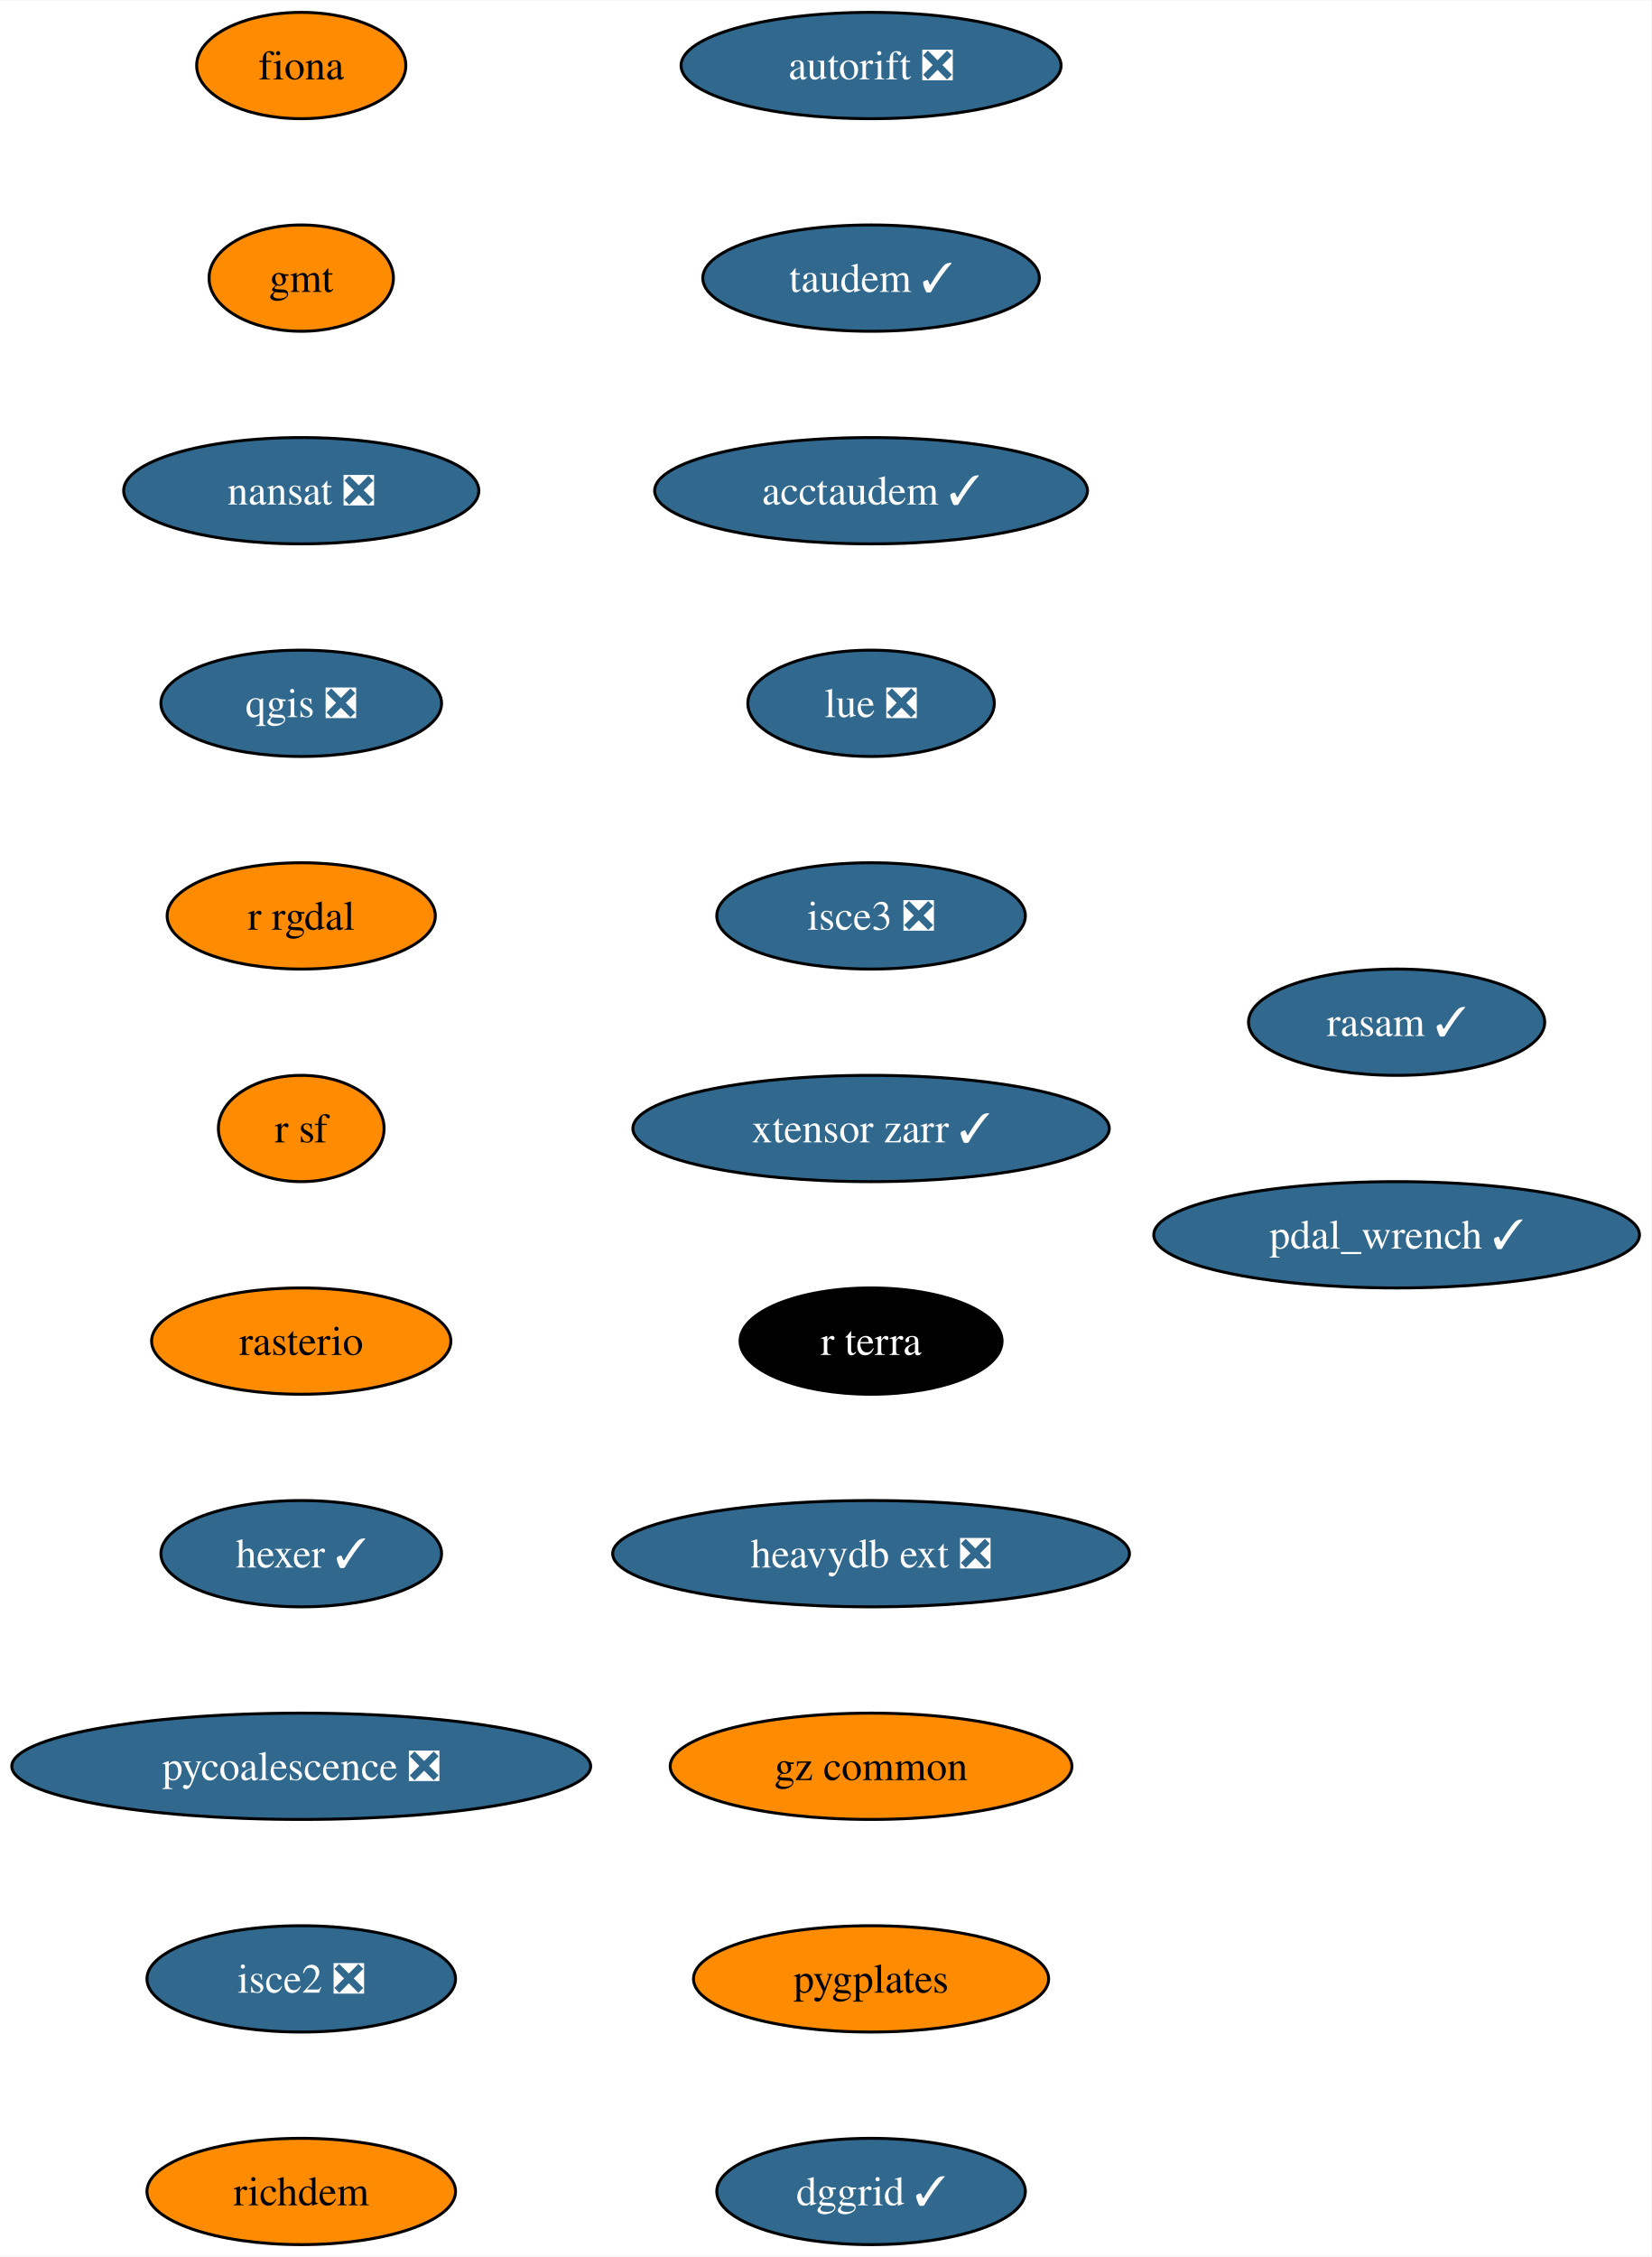
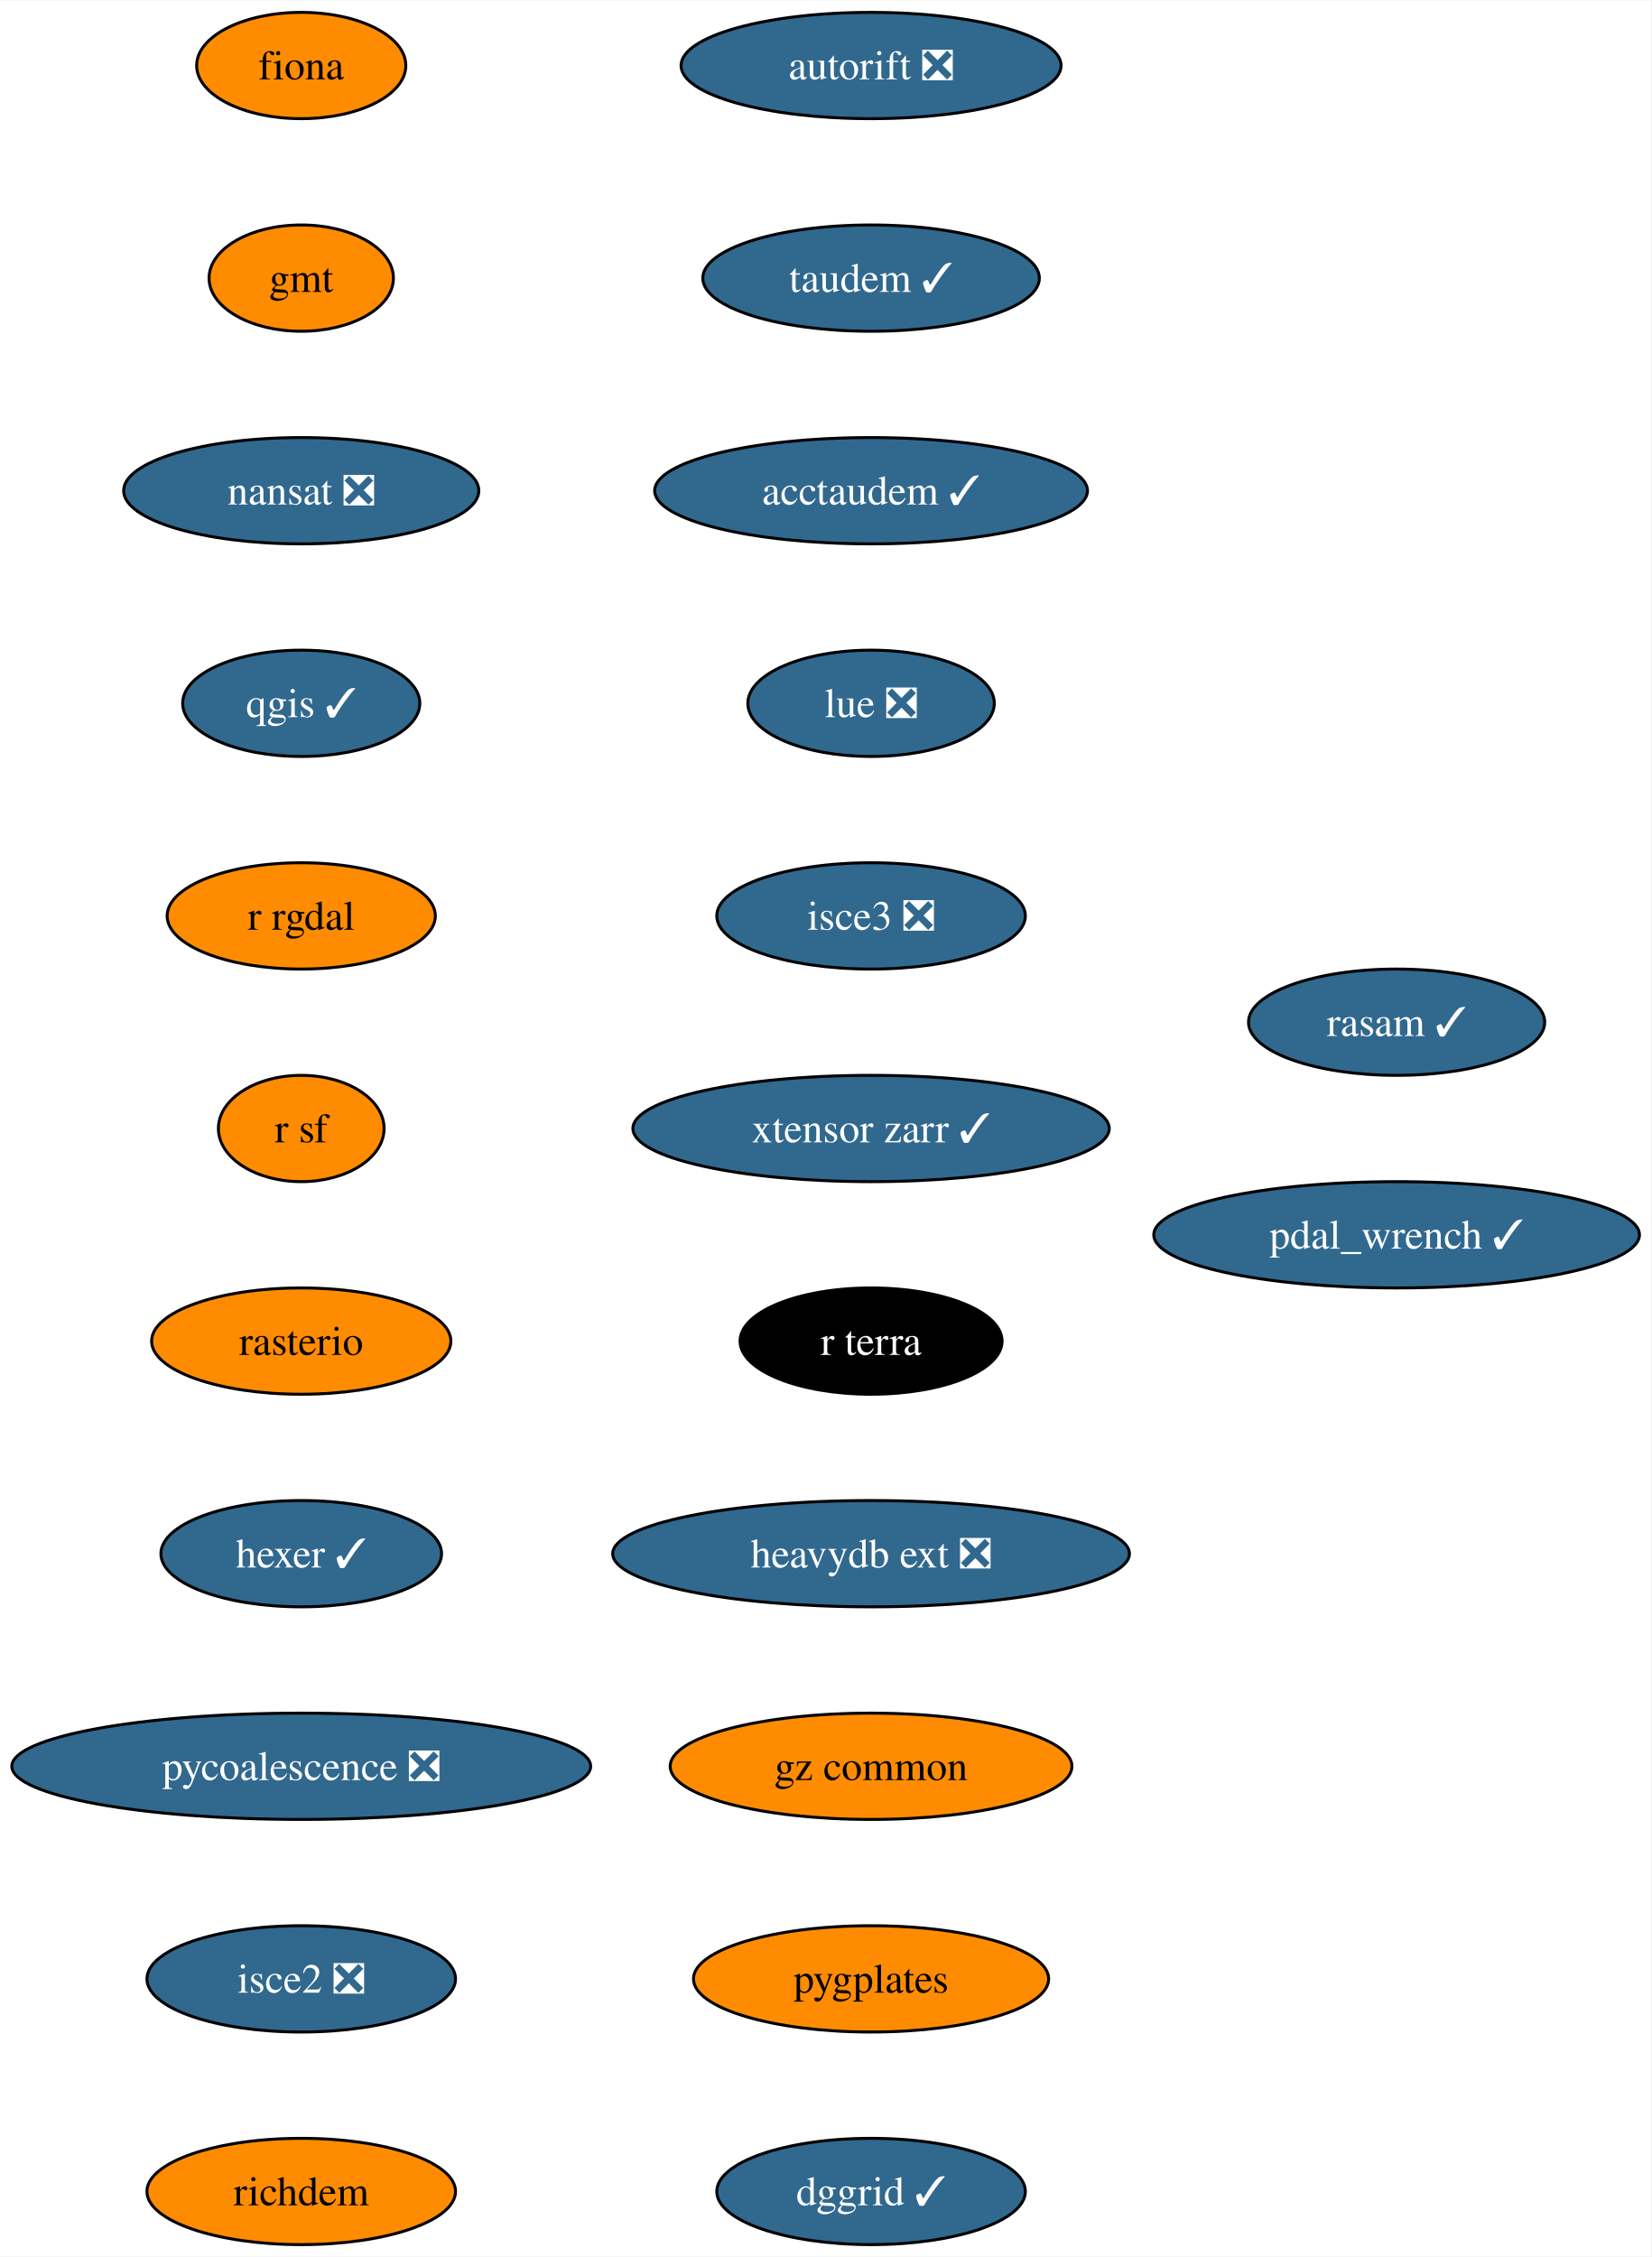
<svg xmlns="http://www.w3.org/2000/svg" xmlns:xlink="http://www.w3.org/1999/xlink" width="559pt" height="764pt" viewBox="0.00 0.00 559.28 764.00">
  <g id="graph0" class="graph" transform="scale(1 1) rotate(0) translate(4 760)">
    <polygon fill="white" stroke="none" points="-4,4 -4,-760 555.28,-760 555.28,4 -4,4" />
    <g id="node1" class="node">
      <g id="a_node1">
        <a xlink:href="https://github.com/conda-forge/fiona-feedstock" xlink:title="fiona">
          <ellipse fill="#ff8c00" stroke="black" cx="98.03" cy="-738" rx="35.42" ry="18" />
          <text text-anchor="middle" x="98.03" y="-733.33" font-family="Times,serif" font-size="14.00">fiona</text>
        </a>
      </g>
    </g>
    <g id="node2" class="node">
      <g id="a_node2">
        <a xlink:href="https://github.com/conda-forge/gmt-feedstock" xlink:title="gmt">
          <ellipse fill="#ff8c00" stroke="black" cx="98.03" cy="-666" rx="31.22" ry="18" />
          <text text-anchor="middle" x="98.03" y="-661.33" font-family="Times,serif" font-size="14.00">gmt</text>
        </a>
      </g>
    </g>
    <g id="node3" class="node">
      <g id="a_node3">
        <a xlink:href="https://github.com/conda-forge/nansat-feedstock/pull/40" xlink:title="nansat ❎">
          <ellipse fill="#31688e" stroke="black" cx="98.03" cy="-594" rx="60.15" ry="18" />
          <text text-anchor="middle" x="98.03" y="-589.33" font-family="Times,serif" font-size="14.00" fill="white">nansat ❎</text>
        </a>
      </g>
    </g>
    <g id="node4" class="node">
      <g id="a_node4">
-         <a xlink:href="https://github.com/conda-forge/qgis-feedstock/pull/434" xlink:title="qgis ❎">
-           <ellipse fill="#31688e" stroke="black" cx="98.03" cy="-522" rx="47.53" ry="18" />
-           <text text-anchor="middle" x="98.03" y="-517.33" font-family="Times,serif" font-size="14.00" fill="white">qgis ❎</text>
+         <a xlink:href="https://github.com/conda-forge/qgis-feedstock/pull/434" xlink:title="qgis ✓">
+           <ellipse fill="#31688e" stroke="black" cx="98.03" cy="-522" rx="40.16" ry="18" />
+           <text text-anchor="middle" x="98.03" y="-517.33" font-family="Times,serif" font-size="14.00" fill="white">qgis ✓</text>
        </a>
      </g>
    </g>
    <g id="node5" class="node">
      <g id="a_node5">
        <a xlink:href="https://github.com/conda-forge/r-rgdal-feedstock" xlink:title="r rgdal">
          <ellipse fill="#ff8c00" stroke="black" cx="98.03" cy="-450" rx="45.42" ry="18" />
          <text text-anchor="middle" x="98.03" y="-445.32" font-family="Times,serif" font-size="14.00">r rgdal</text>
        </a>
      </g>
    </g>
    <g id="node6" class="node">
      <g id="a_node6">
        <a xlink:href="https://github.com/conda-forge/r-sf-feedstock" xlink:title="r sf">
          <ellipse fill="#ff8c00" stroke="black" cx="98.03" cy="-378" rx="28.06" ry="18" />
          <text text-anchor="middle" x="98.03" y="-373.32" font-family="Times,serif" font-size="14.00">r sf</text>
        </a>
      </g>
    </g>
    <g id="node7" class="node">
      <g id="a_node7">
        <a xlink:href="https://github.com/conda-forge/rasterio-feedstock" xlink:title="rasterio">
          <ellipse fill="#ff8c00" stroke="black" cx="98.03" cy="-306" rx="50.68" ry="18" />
          <text text-anchor="middle" x="98.03" y="-301.32" font-family="Times,serif" font-size="14.00">rasterio</text>
        </a>
      </g>
    </g>
    <g id="node8" class="node">
      <g id="a_node8">
        <a xlink:href="https://github.com/conda-forge/hexer-feedstock/pull/14" xlink:title="hexer ✓">
          <ellipse fill="#31688e" stroke="black" cx="98.03" cy="-234" rx="47.53" ry="18" />
          <text text-anchor="middle" x="98.03" y="-229.32" font-family="Times,serif" font-size="14.00" fill="white">hexer ✓</text>
        </a>
      </g>
    </g>
    <g id="node9" class="node">
      <g id="a_node9">
        <a xlink:href="https://github.com/conda-forge/pycoalescence-feedstock/pull/59" xlink:title="pycoalescence ❎">
          <ellipse fill="#31688e" stroke="black" cx="98.03" cy="-162" rx="98.03" ry="18" />
          <text text-anchor="middle" x="98.03" y="-157.32" font-family="Times,serif" font-size="14.00" fill="white">pycoalescence ❎</text>
        </a>
      </g>
    </g>
    <g id="node10" class="node">
      <g id="a_node10">
        <a xlink:href="https://github.com/conda-forge/isce2-feedstock/pull/68" xlink:title="isce2 ❎">
          <ellipse fill="#31688e" stroke="black" cx="98.03" cy="-90" rx="52.26" ry="18" />
          <text text-anchor="middle" x="98.03" y="-85.33" font-family="Times,serif" font-size="14.00" fill="white">isce2 ❎</text>
        </a>
      </g>
    </g>
    <g id="node11" class="node">
      <g id="a_node11">
        <a xlink:href="https://github.com/conda-forge/richdem-feedstock" xlink:title="richdem">
          <ellipse fill="#ff8c00" stroke="black" cx="98.03" cy="-18" rx="52.26" ry="18" />
          <text text-anchor="middle" x="98.03" y="-13.32" font-family="Times,serif" font-size="14.00">richdem</text>
        </a>
      </g>
    </g>
    <g id="node12" class="node">
      <g id="a_node12">
        <a xlink:href="https://github.com/conda-forge/autorift-feedstock/pull/49" xlink:title="autorift ❎">
          <ellipse fill="#31688e" stroke="black" cx="291.03" cy="-738" rx="64.36" ry="18" />
          <text text-anchor="middle" x="291.03" y="-733.33" font-family="Times,serif" font-size="14.00" fill="white">autorift ❎</text>
        </a>
      </g>
    </g>
    <g id="node13" class="node">
      <g id="a_node13">
        <a xlink:href="https://github.com/conda-forge/taudem-feedstock/pull/18" xlink:title="taudem ✓">
          <ellipse fill="#31688e" stroke="black" cx="291.03" cy="-666" rx="57" ry="18" />
          <text text-anchor="middle" x="291.03" y="-661.33" font-family="Times,serif" font-size="14.00" fill="white">taudem ✓</text>
        </a>
      </g>
    </g>
    <g id="node14" class="node">
      <g id="a_node14">
        <a xlink:href="https://github.com/conda-forge/acctaudem-feedstock/pull/13" xlink:title="acctaudem ✓">
          <ellipse fill="#31688e" stroke="black" cx="291.03" cy="-594" rx="73.3" ry="18" />
          <text text-anchor="middle" x="291.03" y="-589.33" font-family="Times,serif" font-size="14.00" fill="white">acctaudem ✓</text>
        </a>
      </g>
    </g>
    <g id="node15" class="node">
      <g id="a_node15">
        <a xlink:href="https://github.com/conda-forge/lue-feedstock/pull/47" xlink:title="lue ❎">
          <ellipse fill="#31688e" stroke="black" cx="291.03" cy="-522" rx="41.74" ry="18" />
          <text text-anchor="middle" x="291.03" y="-517.33" font-family="Times,serif" font-size="14.00" fill="white">lue ❎</text>
        </a>
      </g>
    </g>
    <g id="node16" class="node">
      <g id="a_node16">
        <a xlink:href="https://github.com/conda-forge/isce3-feedstock/pull/61" xlink:title="isce3 ❎">
          <ellipse fill="#31688e" stroke="black" cx="291.03" cy="-450" rx="52.26" ry="18" />
          <text text-anchor="middle" x="291.03" y="-445.32" font-family="Times,serif" font-size="14.00" fill="white">isce3 ❎</text>
        </a>
      </g>
    </g>
    <g id="node17" class="node">
      <g id="a_node17">
        <a xlink:href="https://github.com/conda-forge/xtensor-zarr-feedstock/pull/14" xlink:title="xtensor zarr ✓">
          <ellipse fill="#31688e" stroke="black" cx="291.03" cy="-378" rx="80.67" ry="18" />
          <text text-anchor="middle" x="291.03" y="-373.32" font-family="Times,serif" font-size="14.00" fill="white">xtensor zarr ✓</text>
        </a>
      </g>
    </g>
    <g id="node18" class="node">
      <g id="a_node18">
        <a xlink:href="https://github.com/conda-forge/r-terra-feedstock" xlink:title="r terra">
          <ellipse fill="#000000" stroke="black" cx="291.03" cy="-306" rx="44.37" ry="18" />
          <text text-anchor="middle" x="291.03" y="-301.32" font-family="Times,serif" font-size="14.00" fill="white">r terra</text>
        </a>
      </g>
    </g>
    <g id="node19" class="node">
      <g id="a_node19">
        <a xlink:href="https://github.com/conda-forge/heavydb-ext-feedstock/pull/72" xlink:title="heavydb ext ❎">
          <ellipse fill="#31688e" stroke="black" cx="291.03" cy="-234" rx="87.51" ry="18" />
          <text text-anchor="middle" x="291.03" y="-229.32" font-family="Times,serif" font-size="14.00" fill="white">heavydb ext ❎</text>
        </a>
      </g>
    </g>
    <g id="node20" class="node">
      <g id="a_node20">
        <a xlink:href="https://github.com/conda-forge/gz-common-feedstock" xlink:title="gz common">
          <ellipse fill="#ff8c00" stroke="black" cx="291.03" cy="-162" rx="68.04" ry="18" />
          <text text-anchor="middle" x="291.03" y="-157.32" font-family="Times,serif" font-size="14.00">gz common</text>
        </a>
      </g>
    </g>
    <g id="node21" class="node">
      <g id="a_node21">
        <a xlink:href="https://github.com/conda-forge/pygplates-feedstock" xlink:title="pygplates">
          <ellipse fill="#ff8c00" stroke="black" cx="291.03" cy="-90" rx="60.15" ry="18" />
          <text text-anchor="middle" x="291.03" y="-85.33" font-family="Times,serif" font-size="14.00">pygplates</text>
        </a>
      </g>
    </g>
    <g id="node22" class="node">
      <g id="a_node22">
        <a xlink:href="https://github.com/conda-forge/dggrid-feedstock/pull/5" xlink:title="dggrid ✓">
          <ellipse fill="#31688e" stroke="black" cx="291.03" cy="-18" rx="52.26" ry="18" />
          <text text-anchor="middle" x="291.03" y="-13.32" font-family="Times,serif" font-size="14.00" fill="white">dggrid ✓</text>
        </a>
      </g>
    </g>
    <g id="node23" class="node">
      <g id="a_node23">
        <a xlink:href="https://github.com/conda-forge/rasam-feedstock/pull/2" xlink:title="rasam ✓">
          <ellipse fill="#31688e" stroke="black" cx="469.03" cy="-414" rx="50.16" ry="18" />
          <text text-anchor="middle" x="469.03" y="-409.32" font-family="Times,serif" font-size="14.00" fill="white">rasam ✓</text>
        </a>
      </g>
    </g>
    <g id="node24" class="node">
      <g id="a_node24">
        <a xlink:href="https://github.com/conda-forge/pdal_wrench-feedstock/pull/4" xlink:title="pdal_wrench ✓">
          <ellipse fill="#31688e" stroke="black" cx="469.03" cy="-342" rx="82.25" ry="18" />
          <text text-anchor="middle" x="469.03" y="-337.32" font-family="Times,serif" font-size="14.00" fill="white">pdal_wrench ✓</text>
        </a>
      </g>
    </g>
  </g>
</svg>
